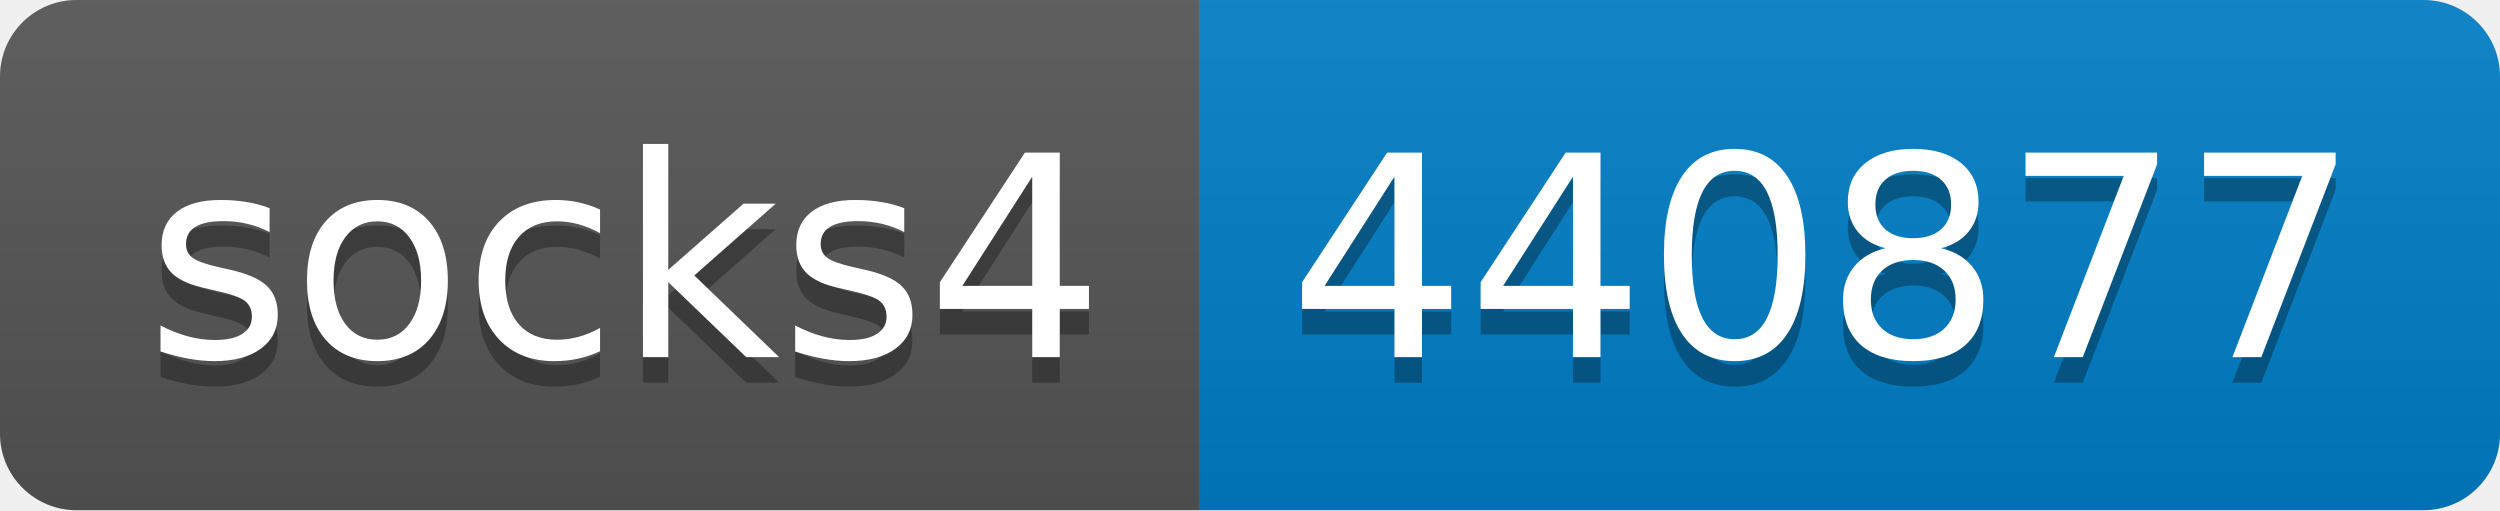
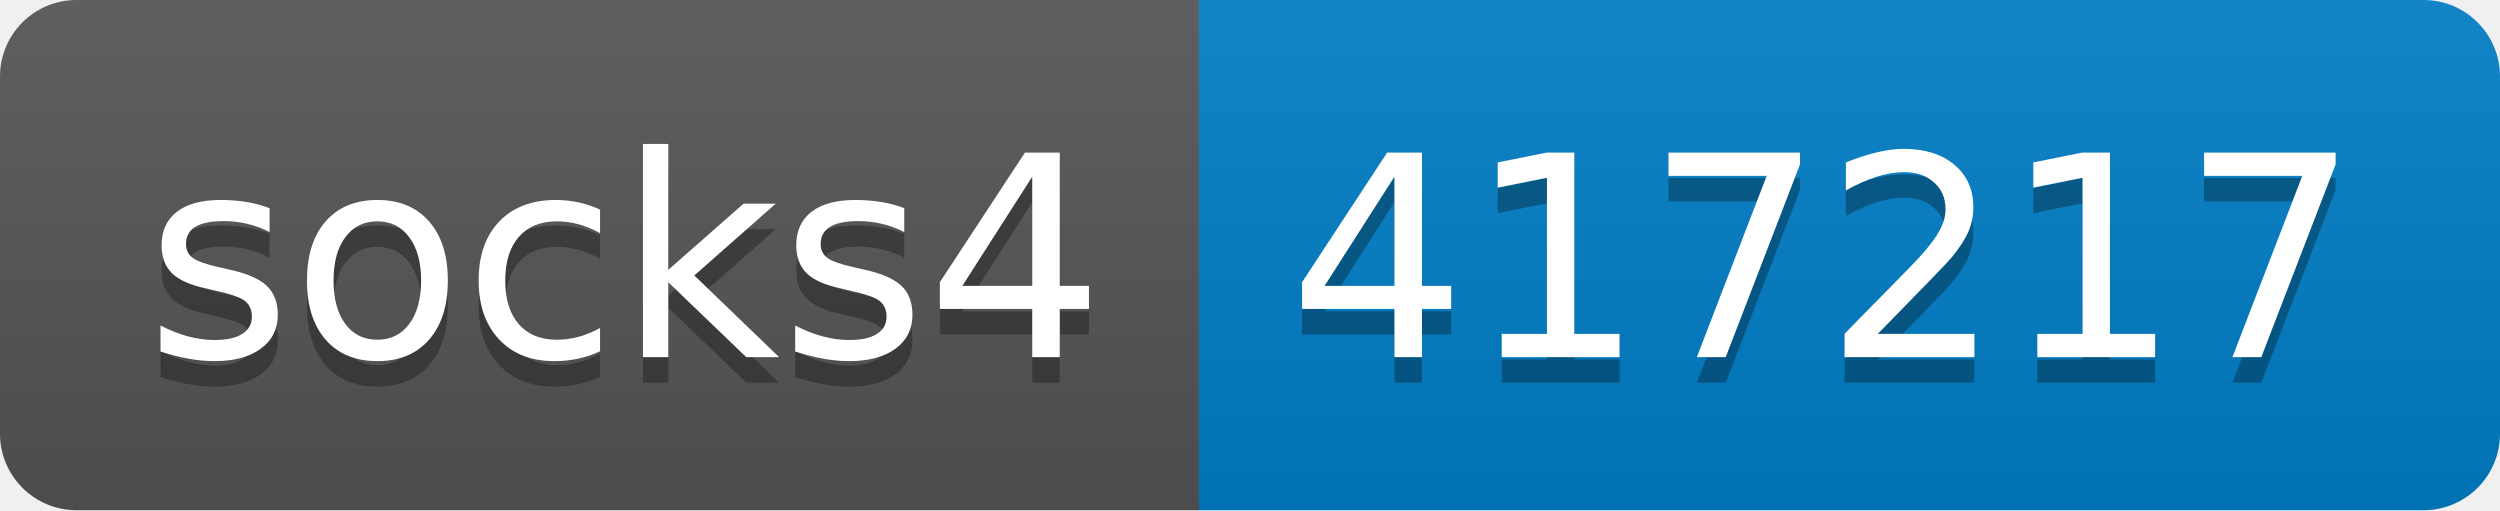
- <svg xmlns="http://www.w3.org/2000/svg" width="98" height="20" role="img" aria-label="socks4: 440877">
+ <svg xmlns="http://www.w3.org/2000/svg" width="98" height="20" role="img" aria-label="socks4: 417217">
  <linearGradient id="s" x2="0" y2="100%">
    <stop offset="0" stop-color="#bbb" stop-opacity=".1" />
    <stop offset="1" stop-opacity=".1" />
  </linearGradient>
  <clipPath id="r">
    <rect width="98" height="20" rx="3" fill="#fff" />
  </clipPath>
  <g clip-path="url(#r)">
    <rect width="47" height="20" fill="#555" />
    <rect x="47" width="51" height="20" fill="#007ec6" />
    <rect width="98" height="20" fill="url(#s)" />
  </g>
  <g fill="#fff" text-anchor="middle" font-family="Verdana,Geneva,DejaVu Sans,sans-serif" text-rendering="geometricPrecision" font-size="110">
    <text aria-hidden="true" x="245" y="150" fill="#010101" fill-opacity=".3" transform="scale(.1)" textLength="370">socks4</text>
    <text x="245" y="140" transform="scale(.1)" fill="#fff" textLength="370">socks4</text>
-     <text aria-hidden="true" x="715" y="150" fill="#010101" fill-opacity=".3" transform="scale(.1)" textLength="410">440877</text>
-     <text x="715" y="140" transform="scale(.1)" fill="#fff" textLength="410">440877</text>
+     <text aria-hidden="true" x="715" y="150" fill="#010101" fill-opacity=".3" transform="scale(.1)" textLength="410">417217</text>
+     <text x="715" y="140" transform="scale(.1)" fill="#fff" textLength="410">417217</text>
  </g>
</svg>
